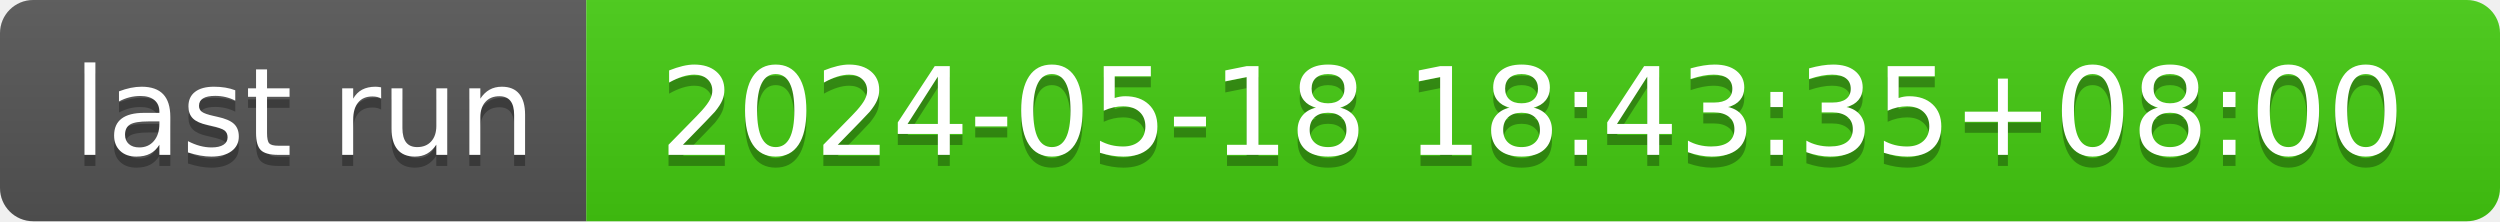
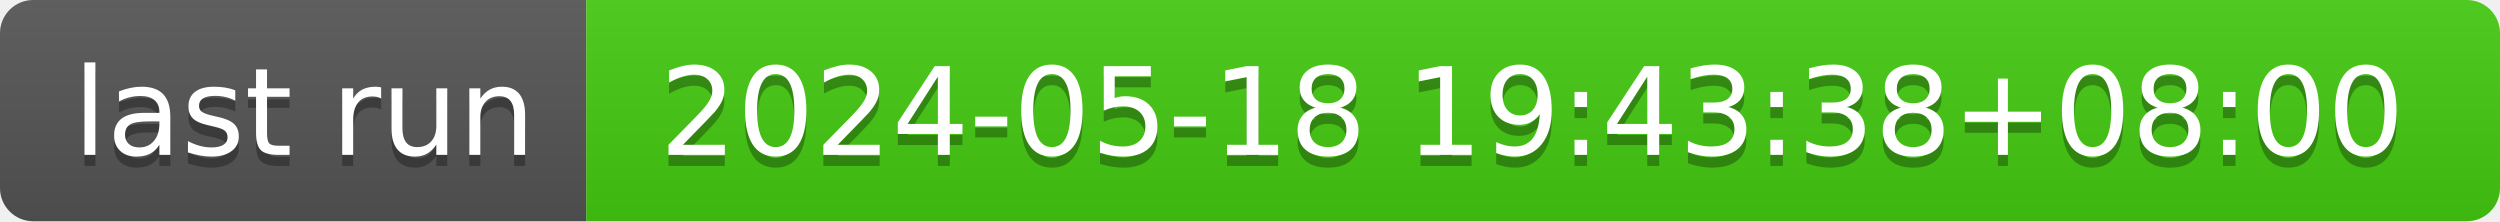
- <svg xmlns="http://www.w3.org/2000/svg" width="226" height="20" role="img" aria-label="last run: 2024-05-18 18:43:35+08:00">
+ <svg xmlns="http://www.w3.org/2000/svg" width="226" height="20" role="img" aria-label="last run: 2024-05-18 19:43:38+08:00">
  <linearGradient id="s" x2="0" y2="100%">
    <stop offset="0" stop-color="#bbb" stop-opacity=".1" />
    <stop offset="1" stop-opacity=".1" />
  </linearGradient>
  <clipPath id="r">
    <rect width="226" height="20" rx="3" fill="#fff" />
  </clipPath>
  <g clip-path="url(#r)">
    <rect width="53" height="20" fill="#555" />
    <rect x="53" width="173" height="20" fill="#4c1" />
    <rect width="226" height="20" fill="url(#s)" />
  </g>
  <g fill="#fff" text-anchor="middle" font-family="Verdana,Geneva,DejaVu Sans,sans-serif" text-rendering="geometricPrecision" font-size="110">
    <text aria-hidden="true" x="275" y="150" fill="#010101" fill-opacity=".3" transform="scale(.1)" textLength="430">last run</text>
    <text x="275" y="140" transform="scale(.1)" fill="#fff" textLength="430">last run</text>
-     <text aria-hidden="true" x="1385" y="150" fill="#010101" fill-opacity=".3" transform="scale(.1)" textLength="1630">2024-05-18 18:43:35+08:00</text>
-     <text x="1385" y="140" transform="scale(.1)" fill="#fff" textLength="1630">2024-05-18 18:43:35+08:00</text>
+     <text aria-hidden="true" x="1385" y="150" fill="#010101" fill-opacity=".3" transform="scale(.1)" textLength="1630">2024-05-18 19:43:38+08:00</text>
+     <text x="1385" y="140" transform="scale(.1)" fill="#fff" textLength="1630">2024-05-18 19:43:38+08:00</text>
  </g>
</svg>
